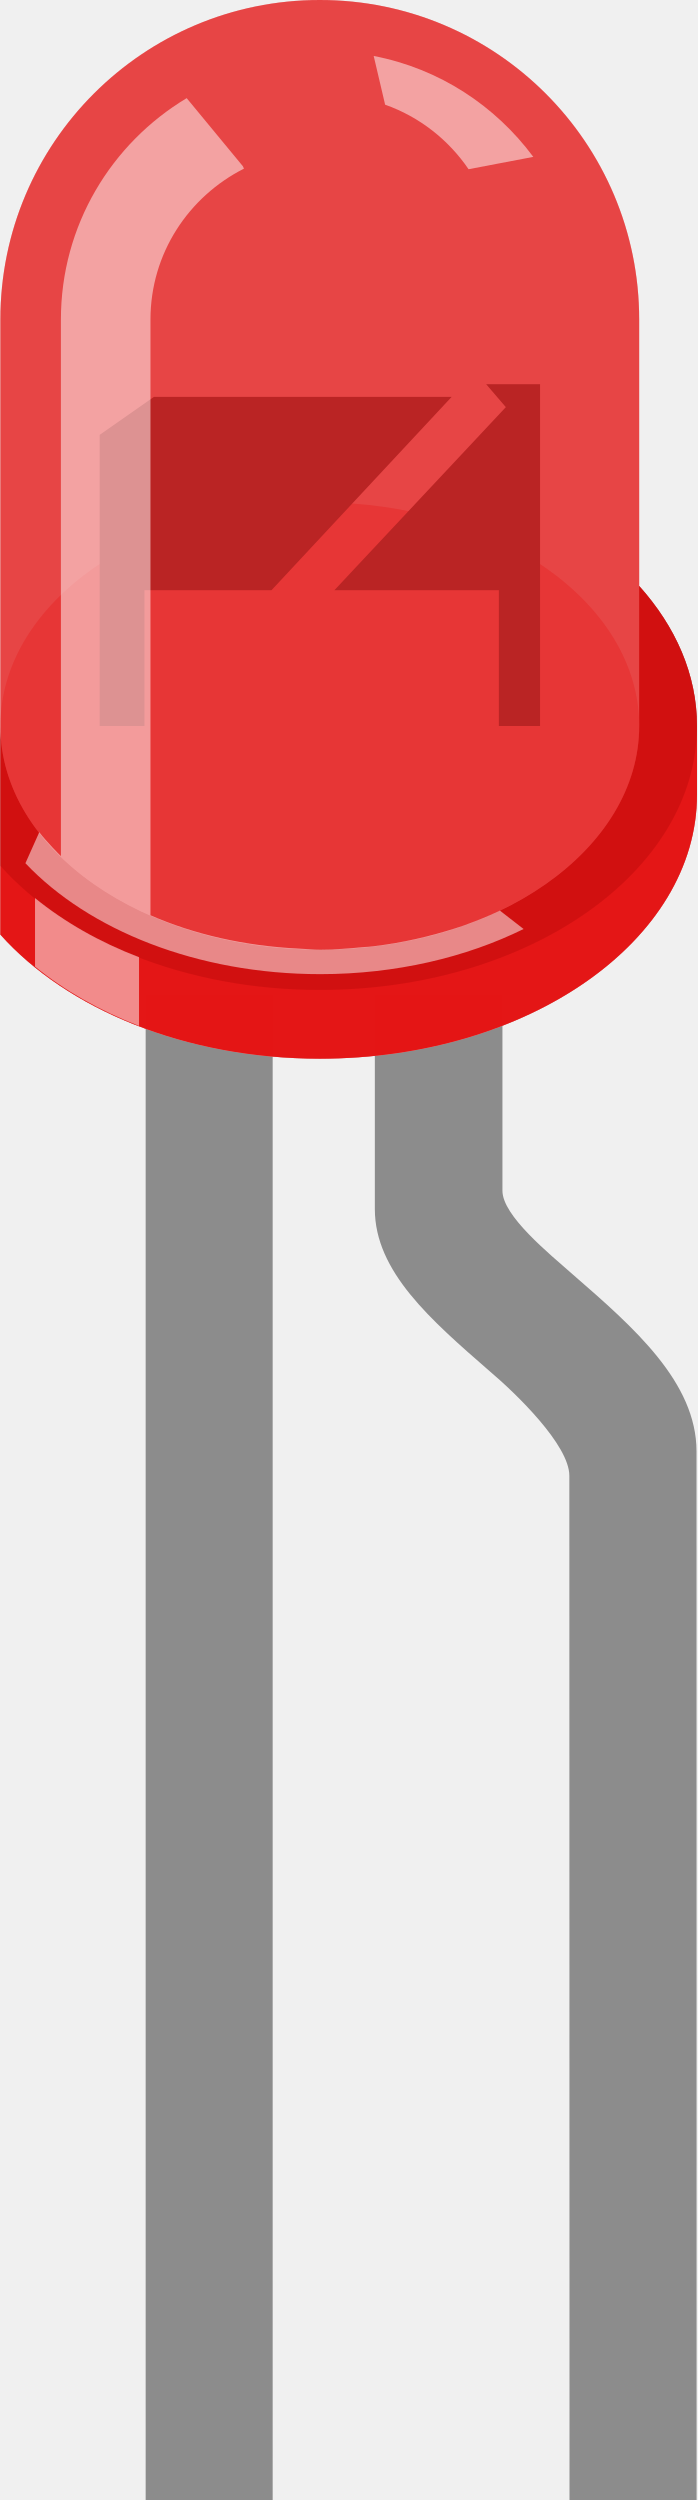
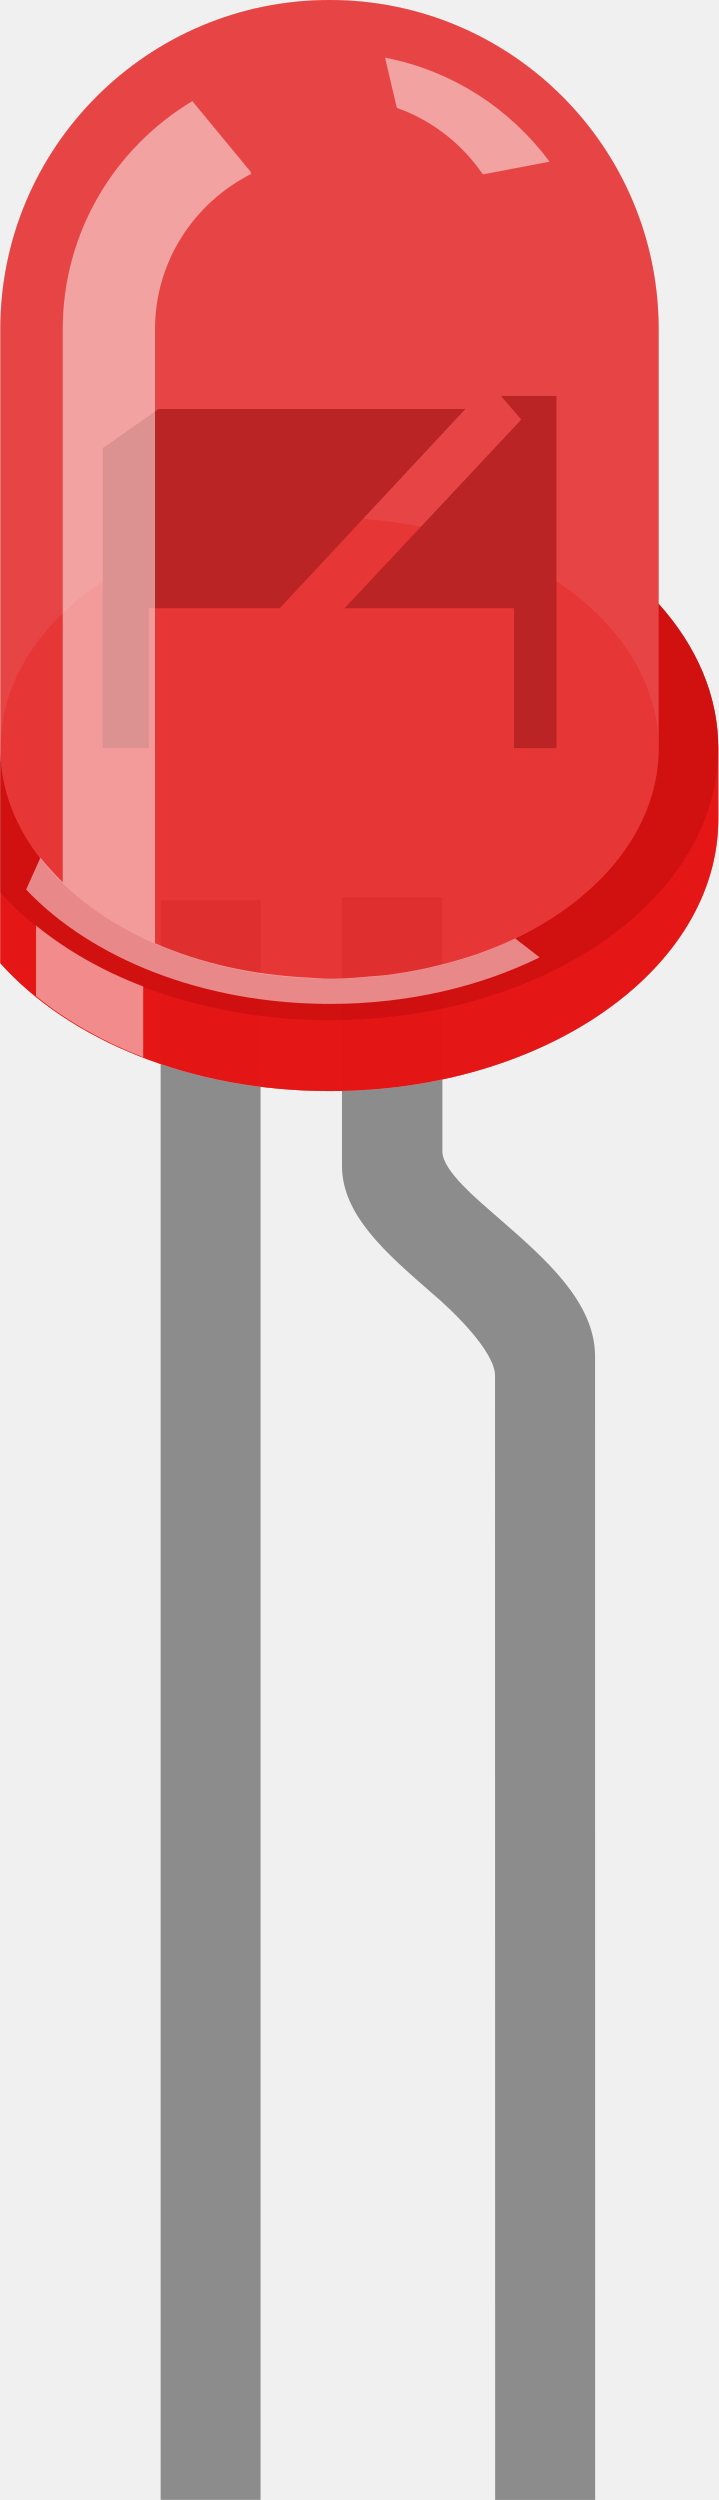
- <svg xmlns="http://www.w3.org/2000/svg" version="1.1" id="Layer_1" x="0px" y="0px" width="0.164in" height="0.588in" viewBox="0 0 16.387 58.818" xml:space="preserve">
-   <rect id="connector0pin" x="3.417" y="49.375" fill="none" width="2.989" height="9.442" />
-   <rect id="connector1pin" x="13.387" y="49.375" fill="none" width="2.992" height="9.442" />
-   <rect id="connector0terminal" x="3.417" y="58.26" fill="none" width="2.989" height="0.562" />
-   <rect id="connector1terminal" x="13.388" y="58.26" fill="none" width="2.991" height="0.562" />
+ <svg xmlns="http://www.w3.org/2000/svg" version="1.1" id="Layer_1" x="0px" y="0px" width="0.215in" height="0.748in" viewBox="0 0 21.467 74.754" xml:space="preserve">
+   <rect id="connector0pin" x="4.793" y="65.307" fill="none" width="2.989" height="9.442" />
+   <rect id="connector1pin" x="14.793" y="65.307" fill="none" width="2.992" height="9.442" />
+   <rect id="connector0terminal" x="4.793" y="74.192" fill="none" width="2.989" height="0.562" />
+   <rect id="connector1terminal" x="14.794" y="74.192" fill="none" width="2.991" height="0.562" />
  <g id="breadboard">
-     <rect x="3.418" y="23.408" fill="#8C8C8C" width="2.988" height="35.41" />
-     <path fill="#8C8C8C" d="M16.378,34.149c0-1.63-1.479-2.92-2.9-4.155c-0.578-0.51-1.666-1.391-1.666-1.979v-4.604H8.81v5.034   c0,1.47,1.316,2.609,2.703,3.817c0.617,0.522,1.873,1.736,1.873,2.458c0,0.29,0.004,24.101,0.004,24.101h2.99L16.378,34.149z" />
+     <rect x="4.793" y="26.916" fill="#8C8C8C" width="2.988" height="47.834" />
+     <path fill="#8C8C8C" d="M17.784,40.565c0-1.63-1.479-2.92-2.9-4.155c-0.578-0.51-1.666-1.391-1.666-1.979v-7.598h-3.002v8.028   c0,1.47,1.316,2.609,2.703,3.817c0.617,0.522,1.873,1.736,1.873,2.458c0,0.29,0.004,33.617,0.004,33.617h2.99L17.784,40.565z" />
    <g id="g12">
-       <path id="path14" opacity="0.31" fill="#E60000" d="M15.029,13.786V7.516    C15.029,3.367,11.67,0,7.515,0C3.367,0,0,3.361,0,7.516v14.473c1.563,1.751,4.344,2.919,7.515,2.919    c4.899,0,8.874-2.775,8.874-6.212v-1.616C16.388,15.868,15.886,14.742,15.029,13.786z" />
-       <path id="path16" opacity="0.5" fill="#E6E6E6" d="M15.029,13.786V7.516    C15.029,3.367,11.67,0,7.515,0C3.367,0,0,3.361,0,7.516v14.473c1.563,1.751,4.344,2.919,7.515,2.919    c4.899,0,8.874-2.775,8.874-6.212v-1.616C16.388,15.868,15.886,14.742,15.029,13.786z" />
-       <path id="path18" opacity="0.9" fill="#D1D1D1" d="M15.029,13.786v3.293    c0,2.904-3.358,5.265-7.514,5.265C3.367,22.344,0,19.99,0,17.079v3.293v1.616c1.563,1.751,4.344,2.919,7.515,2.919    c4.899,0,8.874-2.776,8.874-6.212v-1.616C16.388,15.868,15.886,14.742,15.029,13.786z" />
-       <path id="path20" opacity="0.7" fill="#E60000" d="M15.029,13.786v3.293    c0,2.904-3.358,5.265-7.514,5.265C3.367,22.344,0,19.99,0,17.079v3.293v1.616c1.563,1.751,4.344,2.919,7.515,2.919    c4.899,0,8.874-2.776,8.874-6.212v-1.616C16.388,15.868,15.886,14.742,15.029,13.786z" />
-       <path id="path22" opacity="0.24" d="M15.029,13.786v3.293c0,2.904-3.358,5.265-7.514,5.265    C3.367,22.344,0,19.99,0,17.079v3.293c1.563,1.75,4.344,2.919,7.515,2.919c4.899,0,8.874-2.776,8.874-6.212    C16.388,15.868,15.886,14.742,15.029,13.786z" />
-       <ellipse id="ellipse24" opacity="0.25" fill="#E6E6E6" cx="7.515" cy="17.079" rx="7.515" ry="5.26" />
-       <ellipse id="ellipse26" opacity="0.25" fill="#E60000" cx="7.515" cy="17.079" rx="7.515" ry="5.26" />
-       <polygon id="polygon28" fill="#666666" points="2.336,10.231 2.336,17.08 3.389,17.08 3.389,13.885 6.379,13.885 10.617,9.337     3.613,9.337   " />
-       <polygon id="polygon30" fill="#666666" points="11.429,9.039 11.892,9.579 7.859,13.885 11.728,13.885 11.728,17.08 12.697,17.08     12.697,9.039   " />
-       <path id="path32" opacity="0.65" fill="#E60000" d="M15.029,13.786V7.516    C15.029,3.367,11.67,0,7.515,0C3.367,0,0,3.361,0,7.516v14.473c1.563,1.751,4.344,2.919,7.515,2.919    c4.899,0,8.874-2.775,8.874-6.212v-1.616C16.388,15.868,15.886,14.742,15.029,13.786z" />
-       <path id="path34" opacity="0.5" fill="#FFFFFF" d="M11.015,3.981l1.523-0.29    c-0.892-1.201-2.207-2.076-3.755-2.374l0.269,1.146C9.863,2.75,10.544,3.29,11.015,3.981z" />
-       <path id="path36" opacity="0.5" fill="#FFFFFF" d="M0.815,21.129v1.612    c0.688,0.562,1.52,1.036,2.447,1.396v-1.617C2.33,22.164,1.505,21.691,0.815,21.129z" />
-       <path id="path38" opacity="0.5" fill="#FFFFFF" d="M11.741,21.43c-0.271,0.13-0.562,0.244-0.854,0.35    c-0.062,0.021-0.125,0.042-0.189,0.062c-0.598,0.19-1.231,0.338-1.903,0.418c-0.08,0.01-0.16,0.02-0.238,0.021    c-0.34,0.032-0.682,0.062-1.029,0.062c-0.157,0-0.326-0.017-0.5-0.025c-1.273-0.061-2.472-0.334-3.497-0.785v-8.896V7.52    c0-1.56,0.899-2.894,2.199-3.552L5.706,3.912L4.383,2.309C2.612,3.372,1.424,5.302,1.424,7.518v12.624    c-0.053-0.053-0.327-0.327-0.509-0.562l-0.326,0.729c1.486,1.571,4.039,2.61,6.938,2.61c1.781,0,3.432-0.396,4.783-1.062    l-0.559-0.434C11.741,21.43,11.741,21.43,11.741,21.43z" />
+       <path id="path14" opacity="0.3" fill="#E60000" d="M19.685,18.057V9.845    C19.685,4.41,15.285,0,9.844,0C4.41,0,0,4.402,0,9.845v18.957c2.047,2.293,5.69,3.823,9.844,3.823    c6.416,0,11.623-3.636,11.623-8.138v-2.116C21.466,20.784,20.808,19.31,19.685,18.057z" />
+       <path id="path16" opacity="0.5" fill="#E6E6E6" d="M19.685,18.057V9.845    C19.685,4.41,15.285,0,9.844,0C4.41,0,0,4.402,0,9.845v18.957c2.047,2.293,5.69,3.823,9.844,3.823    c6.416,0,11.623-3.636,11.623-8.138v-2.116C21.466,20.784,20.808,19.31,19.685,18.057z" />
+       <path id="path18" opacity="0.9" fill="#D1D1D1" d="M19.685,18.057v4.313    c0,3.804-4.397,6.896-9.841,6.896C4.41,29.266,0,26.184,0,22.37v4.313V28.8c2.047,2.294,5.69,3.823,9.844,3.823    c6.416,0,11.623-3.636,11.623-8.137V22.37C21.466,20.784,20.808,19.31,19.685,18.057z" />
+       <path id="path20" opacity="0.7" fill="#E60000" d="M19.685,18.057v4.313    c0,3.804-4.397,6.896-9.841,6.896C4.41,29.266,0,26.184,0,22.37v4.313V28.8c2.047,2.294,5.69,3.823,9.844,3.823    c6.416,0,11.623-3.636,11.623-8.137V22.37C21.466,20.784,20.808,19.31,19.685,18.057z" />
+       <path id="path22" opacity="0.25" d="M19.685,18.057v4.313c0,3.804-4.397,6.896-9.841,6.896    C4.41,29.266,0,26.184,0,22.37v4.313c2.047,2.292,5.69,3.823,9.844,3.823c6.416,0,11.623-3.636,11.623-8.137    C21.466,20.784,20.808,19.31,19.685,18.057z" />
+       <ellipse id="ellipse24" opacity="0.25" fill="#E6E6E6" cx="9.844" cy="22.37" rx="9.843" ry="6.89" />
+       <ellipse id="ellipse26" opacity="0.25" fill="#E60000" cx="9.844" cy="22.37" rx="9.843" ry="6.89" />
+       <polygon id="polygon28" fill="#666666" points="3.06,13.4 3.06,22.371 4.439,22.371 4.439,18.187 8.355,18.187 13.906,12.229     4.732,12.229 " />
+       <polygon id="polygon30" fill="#666666" points="14.97,11.839 15.576,12.547 10.294,18.187 15.361,18.187 15.361,22.371     16.63,22.371 16.63,11.839 " />
+       <path id="path32" opacity="0.65" fill="#E60000" d="M19.685,18.057V9.845    C19.685,4.41,15.285,0,9.844,0C4.41,0,0,4.402,0,9.845v18.957c2.047,2.293,5.69,3.823,9.844,3.823    c6.416,0,11.623-3.636,11.623-8.138v-2.116C21.466,20.784,20.808,19.31,19.685,18.057z" />
+       <path id="path34" opacity="0.5" fill="#FFFFFF" d="M14.428,5.214l1.995-0.38    c-1.169-1.572-2.892-2.719-4.919-3.109l0.353,1.501C12.918,3.602,13.811,4.31,14.428,5.214z" />
+       <path id="path36" opacity="0.5" fill="#FFFFFF" d="M1.067,27.675v2.111    c0.901,0.735,1.991,1.356,3.205,1.829v-2.118C3.052,29.03,1.971,28.411,1.067,27.675z" />
+       <path id="path38" opacity="0.5" fill="#FFFFFF" d="M15.379,28.069    c-0.355,0.17-0.736,0.319-1.119,0.458c-0.081,0.027-0.163,0.056-0.247,0.081c-0.783,0.249-1.613,0.443-2.493,0.548    c-0.104,0.013-0.21,0.026-0.312,0.027c-0.445,0.042-0.894,0.081-1.348,0.081c-0.206,0-0.427-0.021-0.655-0.033    c-1.667-0.079-3.237-0.437-4.58-1.027V16.552V9.85c0-2.043,1.178-3.791,2.88-4.652L7.474,5.124l-1.733-2.1    c-2.319,1.393-3.875,3.92-3.875,6.822v16.535c-0.069-0.069-0.428-0.429-0.667-0.736l-0.427,0.955    c1.946,2.058,5.29,3.419,9.087,3.419c2.333,0,4.496-0.519,6.266-1.392l-0.732-0.568C15.379,28.069,15.379,28.069,15.379,28.069z" />
    </g>
  </g>
</svg>
